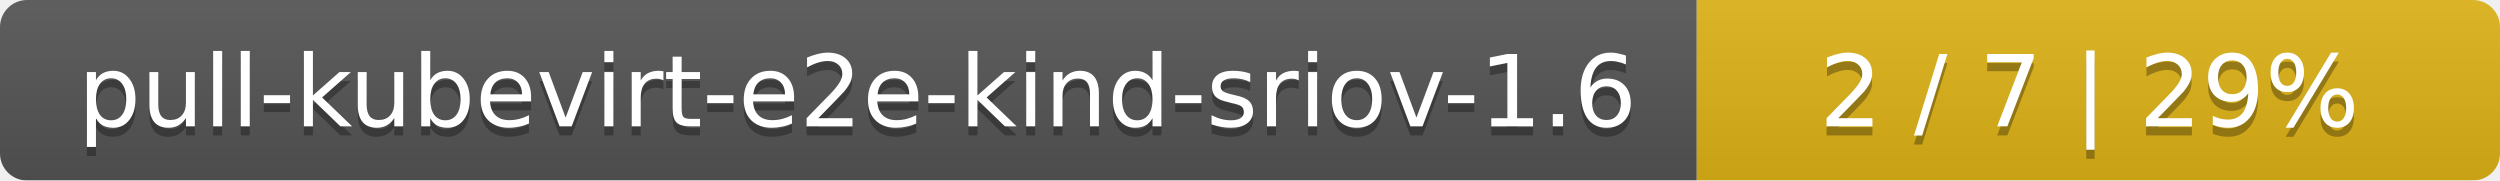
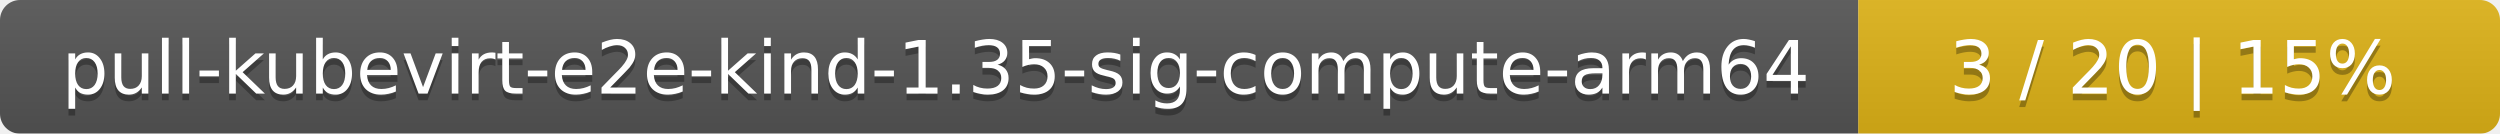
- <svg xmlns="http://www.w3.org/2000/svg" width="277" height="20">
+ <svg xmlns="http://www.w3.org/2000/svg" width="374" height="20">
  <linearGradient id="smooth" x2="0" y2="100%">
    <stop offset="0" stop-color="#bbb" stop-opacity=".1" />
    <stop offset="1" stop-opacity=".1" />
  </linearGradient>
  <mask id="round">
-     <rect width="277" height="20" rx="3" fill="#fff" />
+     <rect width="374" height="20" rx="3" fill="#fff" />
  </mask>
  <g mask="url(#round)">
-     <rect width="188" height="20" fill="#555" />
-     <rect x="188" width="89" height="20" fill="#dfb317" />
-     <rect width="277" height="20" fill="url(#smooth)" />
+     <rect width="278" height="20" fill="#555" />
+     <rect x="278" width="96" height="20" fill="#dfb317" />
+     <rect width="374" height="20" fill="url(#smooth)" />
  </g>
  <g fill="#fff" text-anchor="middle" font-family="DejaVu Sans,Verdana,Geneva,sans-serif" font-size="11">
-     <text x="95" y="15" fill="#010101" fill-opacity=".3">pull-kubevirt-e2e-kind-sriov-1.6</text>
-     <text x="95" y="14">pull-kubevirt-e2e-kind-sriov-1.6</text>
-     <text x="231.5" y="15" fill="#010101" fill-opacity=".3">2 / 7    |    29%</text>
-     <text x="231.5" y="14">2 / 7    |    29%</text>
+     <text x="140" y="15" fill="#010101" fill-opacity=".3">pull-kubevirt-e2e-kind-1.35-sig-compute-arm64</text>
+     <text x="140" y="14">pull-kubevirt-e2e-kind-1.35-sig-compute-arm64</text>
+     <text x="325" y="15" fill="#010101" fill-opacity=".3">3 / 20    |    15%</text>
+     <text x="325" y="14">3 / 20    |    15%</text>
  </g>
</svg>
